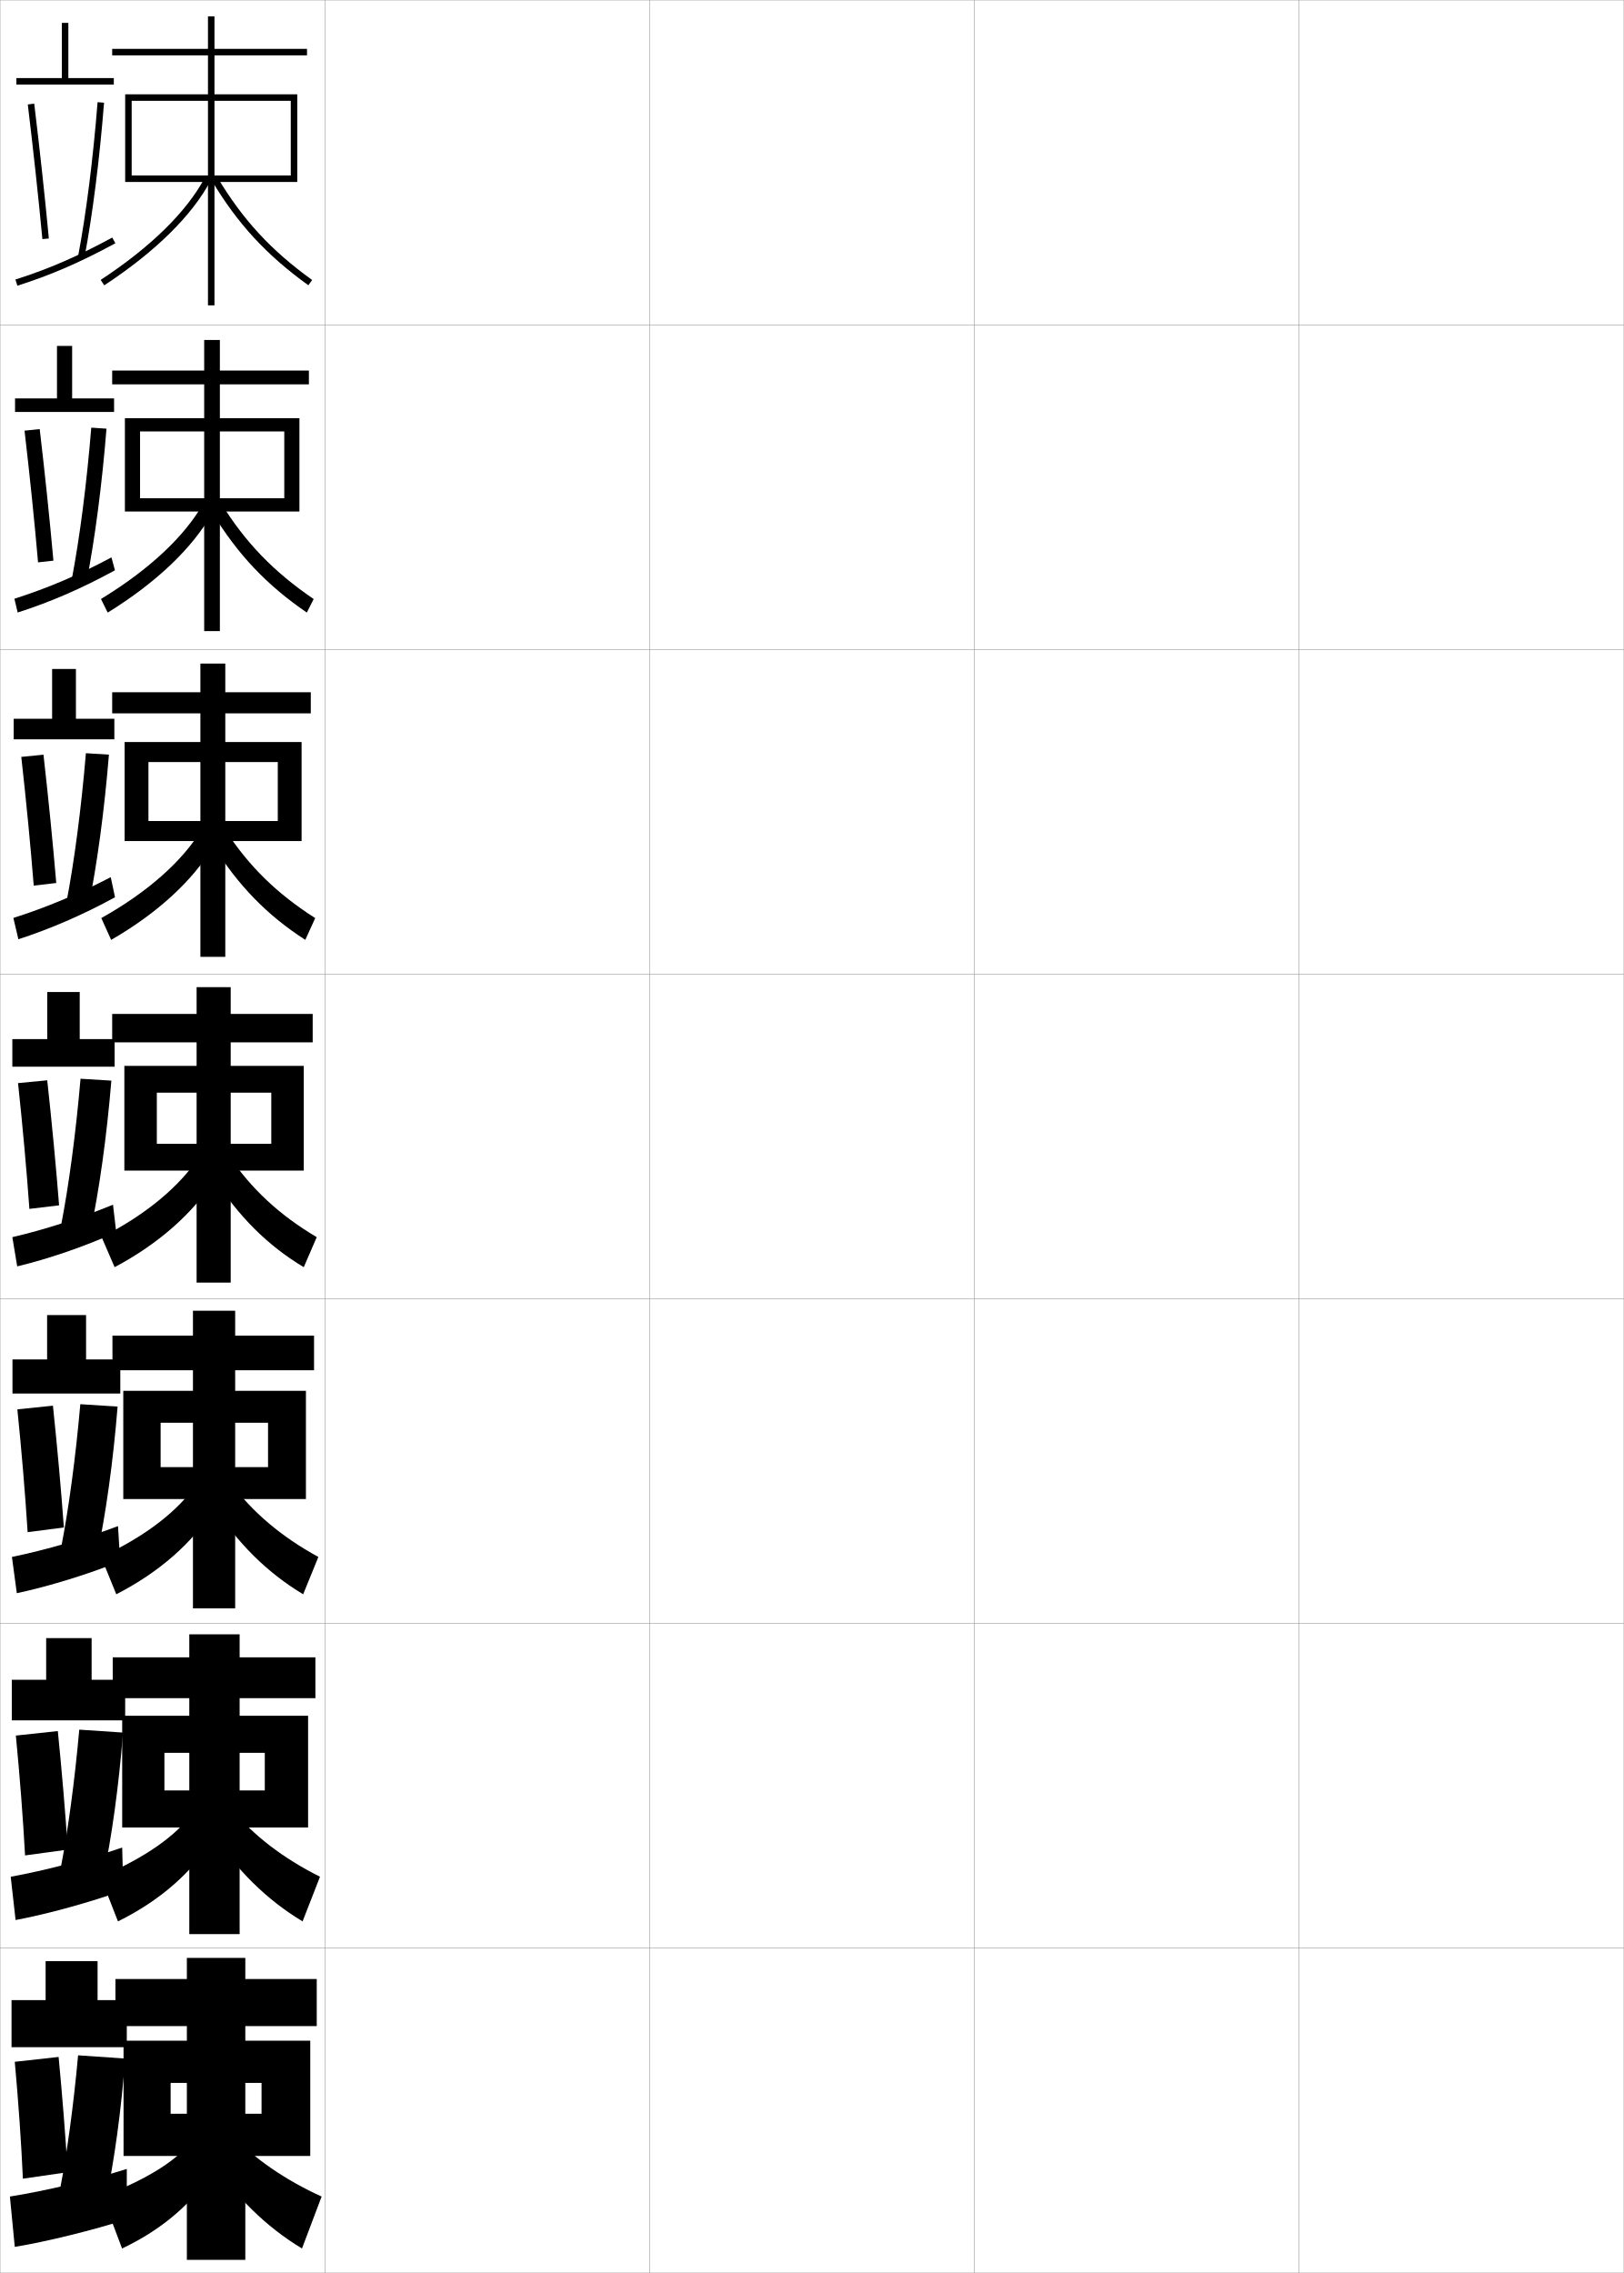
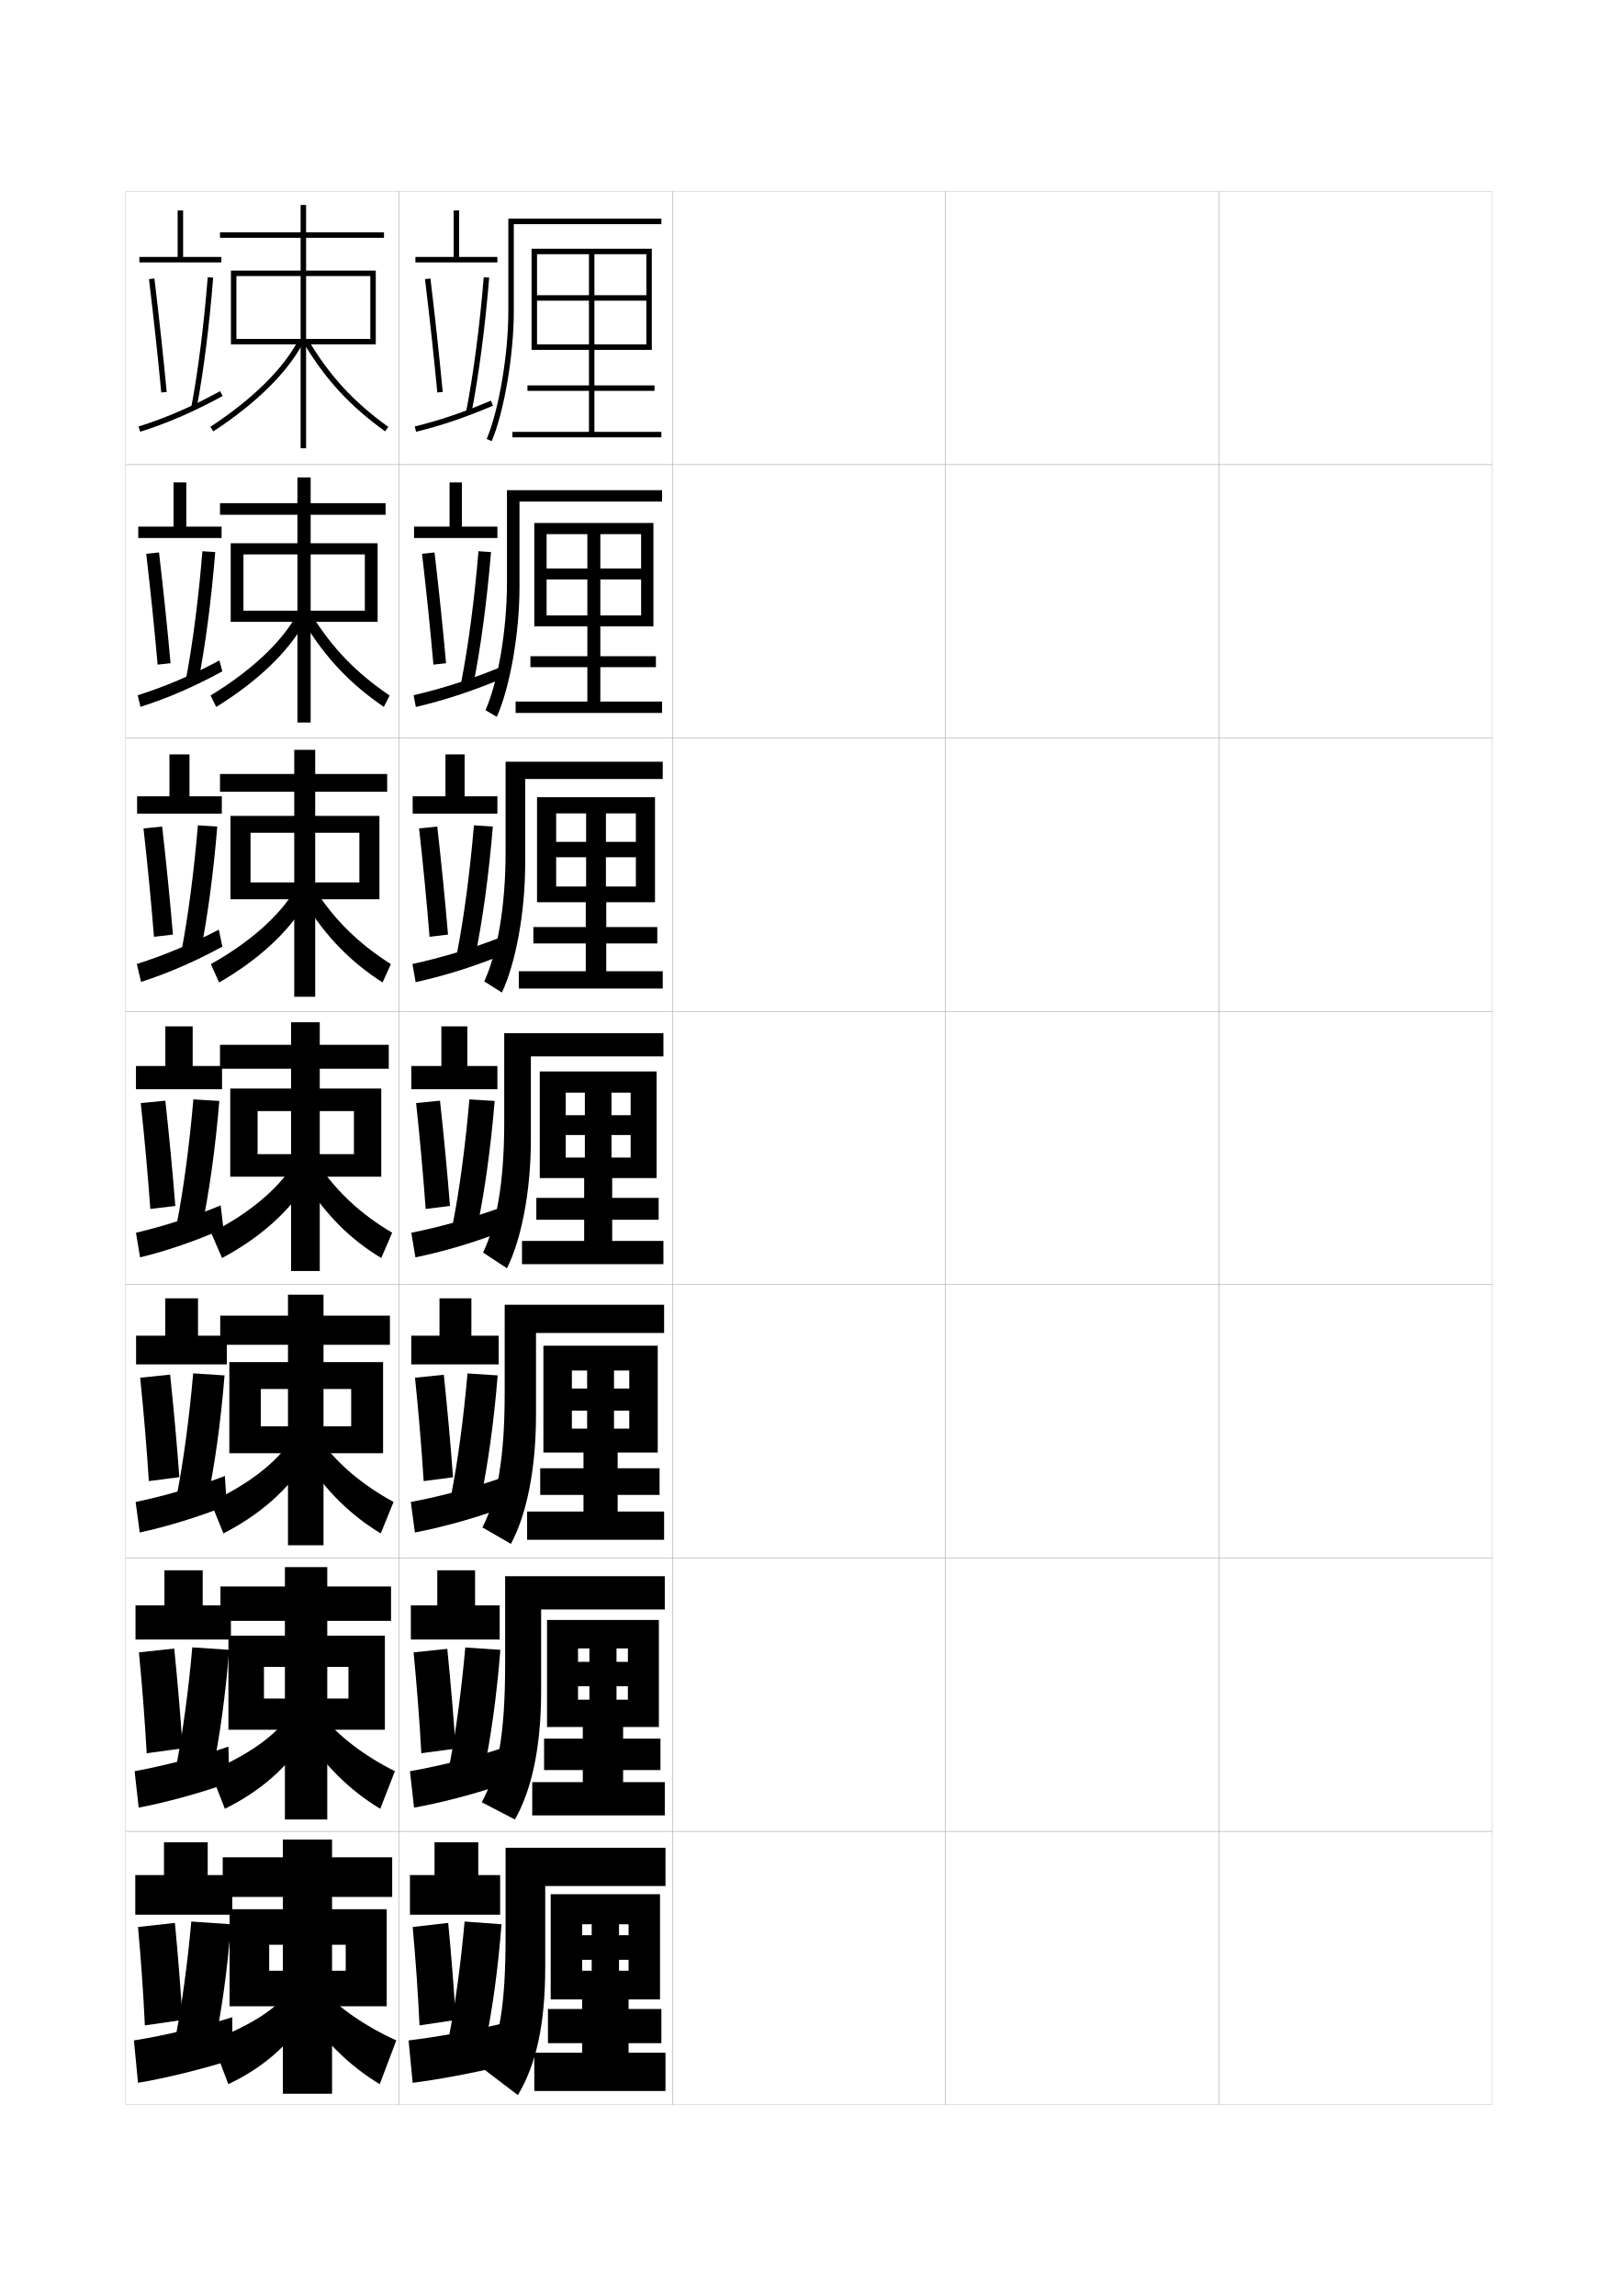
- <svg xmlns="http://www.w3.org/2000/svg" width="500.1" height="700.1" viewBox="0 0 500.1 700.1" overflow="visible" enable-background="new 0 0 500.1 700.1" xml:space="preserve">
-   <g id="glyphs">
-     <g>
-       <rect x="0.05" y="0.05" fill="none" stroke="#999999" stroke-width="0.1" width="100" height="100" />
-       <rect x="0.05" y="100.05" fill="none" stroke="#999999" stroke-width="0.1" width="100" height="100" />
-       <rect x="0.05" y="200.05" fill="none" stroke="#999999" stroke-width="0.1" width="100" height="100" />
-       <rect x="0.05" y="300.05" fill="none" stroke="#999999" stroke-width="0.1" width="100" height="100" />
-       <rect x="0.05" y="400.05" fill="none" stroke="#999999" stroke-width="0.1" width="100" height="100" />
-       <rect x="0.05" y="500.05" fill="none" stroke="#999999" stroke-width="0.1" width="100" height="100" />
-       <rect x="0.05" y="600.05" fill="none" stroke="#999999" stroke-width="0.1" width="100" height="100" />
-       <rect x="100.05" y="0.05" fill="none" stroke="#999999" stroke-width="0.1" width="100" height="100" />
-       <rect x="100.05" y="100.05" fill="none" stroke="#999999" stroke-width="0.1" width="100" height="100" />
-       <rect x="100.05" y="200.05" fill="none" stroke="#999999" stroke-width="0.1" width="100" height="100" />
-       <rect x="100.05" y="300.05" fill="none" stroke="#999999" stroke-width="0.1" width="100" height="100" />
-       <rect x="100.05" y="400.05" fill="none" stroke="#999999" stroke-width="0.1" width="100" height="100" />
-       <rect x="100.05" y="500.05" fill="none" stroke="#999999" stroke-width="0.1" width="100" height="100" />
-       <rect x="100.05" y="600.05" fill="none" stroke="#999999" stroke-width="0.1" width="100" height="100" />
-       <rect x="200.05" y="0.05" fill="none" stroke="#999999" stroke-width="0.1" width="100" height="100" />
-       <rect x="200.05" y="100.05" fill="none" stroke="#999999" stroke-width="0.1" width="100" height="100" />
-       <rect x="200.05" y="200.05" fill="none" stroke="#999999" stroke-width="0.1" width="100" height="100" />
-       <rect x="200.05" y="300.05" fill="none" stroke="#999999" stroke-width="0.1" width="100" height="100" />
-       <rect x="200.05" y="400.05" fill="none" stroke="#999999" stroke-width="0.1" width="100" height="100" />
-       <rect x="200.05" y="500.05" fill="none" stroke="#999999" stroke-width="0.1" width="100" height="100" />
-       <rect x="200.05" y="600.05" fill="none" stroke="#999999" stroke-width="0.1" width="100" height="100" />
-       <rect x="300.05" y="0.05" fill="none" stroke="#999999" stroke-width="0.1" width="100" height="100" />
-       <rect x="300.05" y="100.05" fill="none" stroke="#999999" stroke-width="0.1" width="100" height="100" />
-       <rect x="300.05" y="200.05" fill="none" stroke="#999999" stroke-width="0.1" width="100" height="100" />
-       <rect x="300.05" y="300.05" fill="none" stroke="#999999" stroke-width="0.1" width="100" height="100" />
-       <rect x="300.05" y="400.05" fill="none" stroke="#999999" stroke-width="0.1" width="100" height="100" />
-       <rect x="300.05" y="500.05" fill="none" stroke="#999999" stroke-width="0.1" width="100" height="100" />
-       <rect x="300.05" y="600.05" fill="none" stroke="#999999" stroke-width="0.1" width="100" height="100" />
-       <rect x="400.05" y="0.05" fill="none" stroke="#999999" stroke-width="0.1" width="100" height="100" />
-       <rect x="400.05" y="100.05" fill="none" stroke="#999999" stroke-width="0.1" width="100" height="100" />
-       <rect x="400.05" y="200.05" fill="none" stroke="#999999" stroke-width="0.1" width="100" height="100" />
-       <rect x="400.05" y="300.05" fill="none" stroke="#999999" stroke-width="0.1" width="100" height="100" />
-       <rect x="400.05" y="400.05" fill="none" stroke="#999999" stroke-width="0.1" width="100" height="100" />
-       <rect x="400.05" y="500.05" fill="none" stroke="#999999" stroke-width="0.1" width="100" height="100" />
-       <rect x="400.05" y="600.05" fill="none" stroke="#999999" stroke-width="0.1" width="100" height="100" />
-     </g>
-     <g>
-       <polygon points="94.55,17.05 94.55,15.05 66.05,15.05 66.05,5.05       64.05,5.05 64.05,15.05 34.55,15.05 34.55,17.05 64.05,17.05       64.05,29.05 38.55,29.05 38.55,56.05 40.55,56.05 40.55,31.05       64.05,31.05 64.05,54.05 40.55,54.05 40.55,56.05 64.05,56.05       64.05,94.05 66.05,94.05 66.05,56.05 89.55,56.05 89.55,54.05       66.05,54.05 66.05,31.05 89.55,31.05 89.55,56.05 91.55,56.05       91.55,29.05 66.05,29.05 66.05,17.05 " />
-       <path d="M31.001,86.214l1.098,1.672c15.729-10.32,27.083-21.513,32.835-32.367      l-1.768-0.938C57.571,65.14,46.45,76.077,31.001,86.214z" />
-       <path d="M65.19,55.562c7.969,13.348,16.873,23.007,29.775,32.299l1.168-1.623      c-12.666-9.122-21.406-18.603-29.226-31.701L65.19,55.562z" />
-     </g>
-     <g>
-       <g>
-         <polygon points="62.883,153.466 43.133,153.466 43.133,157.55 62.883,157.55        62.883,194.383 67.716,194.383 67.716,157.55 87.55,157.55 87.55,153.466        67.716,153.466 67.716,132.883 87.55,132.883 87.55,157.55 92.216,157.55        92.216,128.8 67.716,128.8 67.716,118.383 95.133,118.383 95.133,114.133        67.716,114.133 67.716,104.716 62.883,104.716 62.883,114.133 34.549,114.133        34.549,118.383 62.883,118.383 62.883,128.8 38.466,128.8 38.466,157.55        43.133,157.55 43.133,132.883 62.883,132.883 " />
-         <path d="M31.1,184.493l2.065,4.197c15.074-9.322,26.137-19.934,32.14-30.578       l-2.762-2.958C56.929,165.1,46.07,175.374,31.1,184.493z" />
-         <path d="M68.122,155.041c7.494,12.104,16.217,21.128,28.484,29.468l-2.112,4.165       c-12.298-8.413-21.251-17.836-29.183-30.866L68.122,155.041z" />
-       </g>
-       <g>
-         <polygon points="61.716,252.883 45.716,252.883 45.716,259.05 61.716,259.05        61.716,294.716 69.383,294.716 69.383,259.05 85.55,259.05 85.55,252.883        69.383,252.883 69.383,234.716 85.55,234.716 85.55,259.05 92.883,259.05        92.883,228.55 69.383,228.55 69.383,219.716 95.716,219.716 95.716,213.216        69.383,213.216 69.383,204.383 61.716,204.383 61.716,213.216 34.55,213.216        34.55,219.716 61.716,219.716 61.716,228.55 38.383,228.55 38.383,259.05        45.716,259.05 45.716,234.716 61.716,234.716 " />
-         <path d="M31.2,282.771l3.032,6.724c14.42-8.325,25.192-18.355,31.445-28.789       l-3.756-4.979C56.288,265.06,45.691,274.67,31.2,282.771z" />
-         <path d="M69.336,255.545c7.168,11.11,15.875,19.677,27.742,27.234l-3.056,6.708       c-11.694-7.534-20.696-16.721-28.592-29.433L69.336,255.545z" />
-       </g>
-       <g>
-         <polygon points="60.55,352.3 48.3,352.3 48.3,360.55 60.55,360.55        60.55,395.05 71.05,395.05 71.05,360.55 83.55,360.55 83.55,352.3        71.05,352.3 71.05,336.55 83.55,336.55 83.55,360.55 93.55,360.55        93.55,328.3 71.05,328.3 71.05,321.05 96.3,321.05 96.3,312.3        71.05,312.3 71.05,304.05 60.55,304.05 60.55,312.3 34.55,312.3        34.55,321.05 60.55,321.05 60.55,328.3 38.3,328.3 38.3,360.55        48.3,360.55 48.3,336.55 60.55,336.55 " />
-         <path d="M31.3,381.05l4,9.25c13.766-7.327,24.246-16.776,30.75-27l-4.75-7       C55.646,365.021,45.312,373.967,31.3,381.05z" />
-         <path d="M70.55,356.05c6.843,10.116,15.532,18.226,27,25l-4,9.25       c-11.091-6.655-20.141-15.606-28-28L70.55,356.05z" />
-       </g>
-       <g>
-         <polygon points="59.425,451.884 49.467,451.884 49.467,461.716 59.425,461.716        59.425,495.384 72.425,495.384 72.425,461.716 82.55,461.716 82.55,451.884        72.425,451.884 72.425,438.216 82.55,438.216 82.55,461.716 94.217,461.716        94.217,428.384 72.425,428.384 72.425,422.05 96.717,422.05 96.717,411.384        72.425,411.384 72.425,403.716 59.425,403.716 59.425,411.384 34.633,411.384        34.633,422.05 59.425,422.05 59.425,428.384 37.967,428.384 37.967,461.716        49.467,461.716 49.467,438.216 59.425,438.216 " />
-         <path d="M31.133,479.55l4.682,11.5c13.397-6.883,23.519-15.945,29.985-26.166l-5.5-7.5       C54.951,465.138,45.281,472.954,31.133,479.55z" />
-         <path d="M71.05,456.716c6.614,8.977,15.579,16.602,27,22.834l-4.682,11.5       c-11.066-6.643-20.342-15.794-27.985-27.834L71.05,456.716z" />
-       </g>
-       <g>
-         <polygon points="58.3,551.467 50.633,551.467 50.633,562.883 58.3,562.883        58.3,595.717 73.8,595.717 73.8,562.883 81.55,562.883 81.55,551.467        73.8,551.467 73.8,539.883 81.55,539.883 81.55,562.883 94.883,562.883        94.883,528.467 73.8,528.467 73.8,523.05 97.133,523.05 97.133,510.467        73.8,510.467 73.8,503.383 58.3,503.383 58.3,510.467 34.716,510.467        34.716,523.05 58.3,523.05 58.3,528.467 37.633,528.467 37.633,562.883        50.633,562.883 50.633,539.883 58.3,539.883 " />
-         <path d="M30.966,578.05l5.363,13.75c13.029-6.438,22.79-15.113,29.22-25.333l-6.25-8       C54.256,565.254,45.25,571.94,30.966,578.05z" />
-         <path d="M71.55,557.383c6.386,7.836,15.625,14.976,27,20.667l-5.363,13.75       c-11.042-6.631-20.542-15.981-27.97-27.667L71.55,557.383z" />
-       </g>
-     </g>
-     <g>
-       <polygon points="57.55,651.05 52.55,651.05 52.55,664.05 57.55,664.05       57.55,696.05 75.55,696.05 75.55,664.05 80.55,664.05 80.55,651.05       75.55,651.05 75.55,641.55 80.55,641.55 80.55,664.05 95.55,664.05       95.55,628.55 75.55,628.55 75.55,624.05 97.55,624.05 97.55,609.55       75.55,609.55 75.55,603.05 57.55,603.05 57.55,609.55 35.55,609.55       35.55,624.05 57.55,624.05 57.55,628.55 38.05,628.55 38.05,664.05       52.55,664.05 52.55,641.55 57.55,641.55 " />
-       <path d="M59.05,659.55c-4.738,5.821-13.081,11.378-27.5,17l6.045,16      c12.66-5.993,22.062-14.282,28.455-24.5L59.05,659.55z" />
-       <path d="M72.05,658.05c6.158,6.695,15.672,13.35,27,18.5l-6.045,16      c-11.018-6.619-20.743-16.169-27.955-27.5L72.05,658.05z" />
-     </g>
-     <g>
-       <polygon points="21.05,24.05 21.05,7.05 19.05,7.05 19.05,24.05 5.05,24.05       5.05,26.05 35.05,26.05 35.05,24.05 " />
-       <path d="M8.558,32.17c1.719,14.185,3.273,28.526,4.496,41.474l1.992-0.188      c-1.225-12.966-2.782-27.325-4.504-41.526L8.558,32.17z" />
-       <path d="M24.067,78.864l1.965,0.371c2.494-13.23,4.631-30.138,6.015-47.606      l-1.994-0.158C28.675,48.87,26.549,65.702,24.067,78.864z" />
-       <path d="M4.747,86.097l0.605,1.906c10.388-3.307,19.13-7.094,30.174-13.074      l-0.953-1.758C23.647,79.087,15.006,82.831,4.747,86.097z" />
-     </g>
-     <g>
-       <polygon points="17.55,106.549 17.55,122.716 4.633,122.716 4.633,126.883       35.133,126.883 35.133,122.716 22.216,122.716 22.216,106.549 " />
-       <path d="M7.556,132.649c1.618,13.84,3.062,27.925,4.164,40.562l4.731-0.526      c-1.134-12.675-2.591-26.645-4.22-40.522L7.556,132.649z" />
-       <path d="M22.086,178.547l4.531,0.825c2.585-13.166,4.785-29.978,6.179-47.34      l-4.689-0.313C26.711,148.882,24.565,165.561,22.086,178.547z" />
-       <path d="M4.431,184.415l1.015,4.246c10.022-3.225,19.451-7.267,29.953-13.004      l-1.073-3.979C23.849,177.272,14.522,181.201,4.431,184.415z" />
-     </g>
-     <g>
-       <polygon points="16.05,206.05 16.05,221.383 4.216,221.383 4.216,227.716       35.216,227.716 35.216,221.383 23.383,221.383 23.383,206.05 " />
-       <path d="M6.555,233.129c1.516,13.497,2.85,27.323,3.831,39.649l6.938-0.81      c-1.043-12.384-2.399-25.964-3.936-39.517L6.555,233.129z" />
-       <path d="M20.397,278.25l6.807,1.26c2.677-13.101,4.938-29.818,6.343-47.073      l-7.093-0.447C25.04,248.914,22.873,265.439,20.397,278.25z" />
-       <path d="M4.115,282.732l1.547,6.562c9.67-3.126,19.776-7.462,29.756-12.932      l-1.311-6.193C24.056,275.424,14.048,279.576,4.115,282.732z" />
-     </g>
-     <g>
-       <g>
-         <polygon points="14.55,305.55 14.55,320.05 3.8,320.05 3.8,328.55        35.3,328.55 35.3,320.05 24.55,320.05 24.55,305.55 " />
-         <path d="M5.554,333.609c1.414,13.152,2.638,26.721,3.498,38.737l9.146-1.094       c-0.952-12.094-2.207-25.283-3.651-38.513L5.554,333.609z" />
-         <path d="M24.802,332.259c-1.434,16.687-3.62,33.059-6.093,45.694l9.081,1.693       c2.769-13.035,5.092-29.658,6.508-46.806L24.802,332.259z" />
-         <path d="M3.8,381.05l1.5,9c9.535-2.27,20.645-6.079,30.5-10.5l-1-8.5       C24.793,375.175,13.798,378.735,3.8,381.05z" />
-       </g>
-       <g>
-         <polygon points="14.508,405.05 14.508,418.716 3.842,418.716 3.842,429.216        37.05,429.216 37.05,418.716 26.508,418.716 26.508,405.05 " />
-         <path d="M5.344,434.089c1.313,12.807,2.426,26.118,3.166,37.826l11.161-1.446       c-0.862-11.804-2.016-24.604-3.368-37.509L5.344,434.089z" />
-         <path d="M18.771,476.964l11.106,2.15c2.72-12.783,4.986-29.074,6.338-45.871       l-11.482-0.742C23.318,448.707,21.171,464.689,18.771,476.964z" />
-         <path d="M3.675,479.55l1.5,11.166c9.535-2.021,22.048-5.824,31.833-9.832       l-0.666-10.834C26.292,473.872,13.954,477.438,3.675,479.55z" />
-       </g>
-       <g>
-         <polygon points="14.217,504.55 14.217,517.383 3.633,517.383 3.633,529.883        38.55,529.883 38.55,517.383 28.216,517.383 28.216,504.55 " />
-         <path d="M4.884,534.569c1.212,12.461,2.213,25.515,2.833,36.913l13.177-1.798       c-0.772-11.515-1.825-23.925-3.084-36.504L4.884,534.569z" />
-         <path d="M18.582,575.976l13.132,2.606c2.671-12.53,4.881-28.489,6.169-44.936       l-13.47-0.902C23.019,548.469,20.911,564.062,18.582,575.976z" />
-         <path d="M3.3,578.05l1.5,13.333c9.535-1.775,23.451-5.569,33.167-9.166       l-0.333-13.167C27.542,572.569,13.86,576.142,3.3,578.05z" />
-       </g>
-     </g>
-     <g>
-       <polygon points="30.05,616.05 30.05,604.05 14.05,604.05 14.05,616.05       3.55,616.05 3.55,630.55 39.05,630.55 39.05,616.05 " />
-       <path d="M4.55,635.05c1.11,12.115,2.001,24.911,2.5,36l13.8-2      c-0.682-11.226-1.633-23.245-2.8-35.5L4.55,635.05z" />
-       <path d="M18.35,675.05l14.2,3c2.622-12.278,4.775-27.905,6-44l-14.5-1      C22.676,648.294,20.606,663.497,18.35,675.05z" />
-       <path d="M39.05,668.05c-10.134,3.217-25.158,6.795-36,8.5l1.5,15.5      c9.535-1.528,24.854-5.315,34.5-8.5V668.05z" />
-     </g>
+ <svg xmlns="http://www.w3.org/2000/svg" version="1.1" id="glyphs" x="0px" y="0px" width="592px" height="840px" viewBox="0 0 592 840" enable-background="new 0 0 592 840" xml:space="preserve">
+   <g>
+     <rect x="46" y="70" fill="none" stroke="#999999" stroke-width="0.1" width="100" height="100" />
+     <rect x="46" y="170" fill="none" stroke="#999999" stroke-width="0.1" width="100" height="100" />
+     <rect x="46" y="270" fill="none" stroke="#999999" stroke-width="0.1" width="100" height="100" />
+     <rect x="46" y="370" fill="none" stroke="#999999" stroke-width="0.1" width="100" height="100" />
+     <rect x="46" y="470" fill="none" stroke="#999999" stroke-width="0.1" width="100" height="100" />
+     <rect x="46" y="570" fill="none" stroke="#999999" stroke-width="0.1" width="100" height="100" />
+     <rect x="46" y="670" fill="none" stroke="#999999" stroke-width="0.1" width="100" height="100" />
+     <rect x="146" y="70" fill="none" stroke="#999999" stroke-width="0.1" width="100" height="100" />
+     <rect x="146" y="170" fill="none" stroke="#999999" stroke-width="0.1" width="100" height="100" />
+     <rect x="146" y="270" fill="none" stroke="#999999" stroke-width="0.1" width="100" height="100" />
+     <rect x="146" y="370" fill="none" stroke="#999999" stroke-width="0.1" width="100" height="100" />
+     <rect x="146" y="470" fill="none" stroke="#999999" stroke-width="0.1" width="100" height="100" />
+     <rect x="146" y="570" fill="none" stroke="#999999" stroke-width="0.1" width="100" height="100" />
+     <rect x="146" y="670" fill="none" stroke="#999999" stroke-width="0.1" width="100" height="100" />
+     <rect x="246" y="70" fill="none" stroke="#999999" stroke-width="0.1" width="100" height="100" />
+     <rect x="246" y="170" fill="none" stroke="#999999" stroke-width="0.1" width="100" height="100" />
+     <rect x="246" y="270" fill="none" stroke="#999999" stroke-width="0.1" width="100" height="100" />
+     <rect x="246" y="370" fill="none" stroke="#999999" stroke-width="0.1" width="100" height="100" />
+     <rect x="246" y="470" fill="none" stroke="#999999" stroke-width="0.1" width="100" height="100" />
+     <rect x="246" y="570" fill="none" stroke="#999999" stroke-width="0.1" width="100" height="100" />
+     <rect x="246" y="670" fill="none" stroke="#999999" stroke-width="0.1" width="100" height="100" />
+     <rect x="346" y="70" fill="none" stroke="#999999" stroke-width="0.1" width="100" height="100" />
+     <rect x="346" y="170" fill="none" stroke="#999999" stroke-width="0.1" width="100" height="100" />
+     <rect x="346" y="270" fill="none" stroke="#999999" stroke-width="0.1" width="100" height="100" />
+     <rect x="346" y="370" fill="none" stroke="#999999" stroke-width="0.1" width="100" height="100" />
+     <rect x="346" y="470" fill="none" stroke="#999999" stroke-width="0.1" width="100" height="100" />
+     <rect x="346" y="570" fill="none" stroke="#999999" stroke-width="0.1" width="100" height="100" />
+     <rect x="346" y="670" fill="none" stroke="#999999" stroke-width="0.1" width="100" height="100" />
+     <rect x="446" y="70" fill="none" stroke="#999999" stroke-width="0.1" width="100" height="100" />
+     <rect x="446" y="170" fill="none" stroke="#999999" stroke-width="0.1" width="100" height="100" />
+     <rect x="446" y="270" fill="none" stroke="#999999" stroke-width="0.1" width="100" height="100" />
+     <rect x="446" y="370" fill="none" stroke="#999999" stroke-width="0.1" width="100" height="100" />
+     <rect x="446" y="470" fill="none" stroke="#999999" stroke-width="0.1" width="100" height="100" />
+     <rect x="446" y="570" fill="none" stroke="#999999" stroke-width="0.1" width="100" height="100" />
+     <rect x="446" y="670" fill="none" stroke="#999999" stroke-width="0.1" width="100" height="100" />
+   </g>
+   <g>
+     <polygon points="140.5,87 140.5,85 112,85 112,75 110,75 110,85 80.5,85 80.5,87 110,87 110,99 84.5,99 84.5,126 86.5,126    86.5,101 110,101 110,124 86.5,124 86.5,126 110,126 110,164 112,164 112,126 135.5,126 135.5,124 112,124 112,101 135.5,101    135.5,126 137.5,126 137.5,99 112,99 112,87  " />
+     <path d="M76.951,156.164l1.098,1.672c15.729-10.32,27.083-21.513,32.835-32.367   l-1.768-0.938C103.521,135.09,92.4,146.027,76.951,156.164z" />
+     <path d="M111.141,125.513c7.969,13.348,16.873,23.007,29.775,32.299l1.168-1.623   c-12.666-9.122-21.406-18.603-29.226-31.701L111.141,125.513z" />
+   </g>
+   <g>
+     <g>
+       <polygon points="108.833,223.417 89.083,223.417 89.083,227.5 108.833,227.5 108.833,264.333     113.666,264.333 113.666,227.5 133.5,227.5 133.5,223.417 113.666,223.417 113.666,202.833     133.5,202.833 133.5,227.5 138.166,227.5 138.166,198.75 113.666,198.75 113.666,188.333     141.083,188.333 141.083,184.083 113.666,184.083 113.666,174.667 108.833,174.667     108.833,184.083 80.5,184.083 80.5,188.333 108.833,188.333 108.833,198.75     84.417,198.75 84.417,227.5 89.083,227.5 89.083,202.833 108.833,202.833   " />
+       <path d="M77.05,254.443l2.065,4.197c15.074-9.322,26.137-19.934,32.14-30.578    l-2.762-2.958C102.879,235.05,92.021,245.324,77.05,254.443z" />
+       <path d="M114.072,224.991c7.494,12.104,16.217,21.128,28.484,29.468l-2.112,4.165    c-12.298-8.413-21.251-17.836-29.183-30.866L114.072,224.991z" />
+     </g>
+     <g>
+       <polygon points="107.667,322.833 91.667,322.833 91.667,329 107.667,329 107.667,364.667     115.333,364.667 115.333,329 131.5,329 131.5,322.833 115.333,322.833 115.333,304.667     131.5,304.667 131.5,329 138.833,329 138.833,298.5 115.333,298.5 115.333,289.667     141.667,289.667 141.667,283.167 115.333,283.167 115.333,274.333 107.667,274.333     107.667,283.167 80.5,283.167 80.5,289.667 107.667,289.667 107.667,298.5 84.333,298.5     84.333,329 91.667,329 91.667,304.667 107.667,304.667   " />
+       <path d="M77.15,352.722l3.032,6.724c14.42-8.325,25.192-18.355,31.445-28.789    l-3.756-4.979C102.238,335.01,91.642,344.62,77.15,352.722z" />
+       <path d="M115.286,325.496c7.168,11.11,15.875,19.677,27.742,27.234l-3.056,6.708    c-11.694-7.534-20.696-16.721-28.592-29.433L115.286,325.496z" />
+     </g>
+     <g>
+       <polygon points="106.5,422.25 94.25,422.25 94.25,430.5 106.5,430.5 106.5,465 117,465 117,430.5 129.5,430.5 129.5,422.25     117,422.25 117,406.5 129.5,406.5 129.5,430.5 139.5,430.5 139.5,398.25 117,398.25 117,391 142.25,391 142.25,382.25 117,382.25     117,374 106.5,374 106.5,382.25 80.5,382.25 80.5,391 106.5,391 106.5,398.25 84.25,398.25 84.25,430.5 94.25,430.5 94.25,406.5     106.5,406.5   " />
+       <path d="M77.25,451l4,9.25c13.766-7.327,24.246-16.776,30.75-27l-4.75-7    C101.597,434.971,91.263,443.917,77.25,451z" />
+       <path d="M116.5,426c6.843,10.116,15.532,18.226,27,25l-4,9.25c-11.091-6.655-20.141-15.606-28-28    L116.5,426z" />
+     </g>
+     <g>
+       <polygon points="105.375,521.834 95.417,521.834 95.417,531.666 105.375,531.666 105.375,565.334     118.375,565.334 118.375,531.666 128.5,531.666 128.5,521.834 118.375,521.834 118.375,508.166     128.5,508.166 128.5,531.666 140.167,531.666 140.167,498.334 118.375,498.334 118.375,492     142.667,492 142.667,481.334 118.375,481.334 118.375,473.666 105.375,473.666 105.375,481.334     80.583,481.334 80.583,492 105.375,492 105.375,498.334 83.917,498.334 83.917,531.666     95.417,531.666 95.417,508.166 105.375,508.166   " />
+       <path d="M77.083,549.5l4.682,11.5c13.397-6.883,23.519-15.945,29.985-26.166l-5.5-7.5    C100.901,535.088,91.231,542.904,77.083,549.5z" />
+       <path d="M117,526.666c6.614,8.977,15.579,16.602,27,22.834l-4.682,11.5    c-11.066-6.643-20.342-15.794-27.985-27.834L117,526.666z" />
+     </g>
+     <g>
+       <polygon points="104.25,621.417 96.583,621.417 96.583,632.833 104.25,632.833 104.25,665.667     119.75,665.667 119.75,632.833 127.5,632.833 127.5,621.417 119.75,621.417 119.75,609.833     127.5,609.833 127.5,632.833 140.833,632.833 140.833,598.417 119.75,598.417 119.75,593     143.083,593 143.083,580.417 119.75,580.417 119.75,573.333 104.25,573.333 104.25,580.417     80.667,580.417 80.667,593 104.25,593 104.25,598.417 83.583,598.417 83.583,632.833     96.583,632.833 96.583,609.833 104.25,609.833   " />
+       <path d="M76.917,648l5.363,13.75c13.029-6.438,22.79-15.113,29.22-25.333l-6.25-8    C100.207,635.204,91.2,641.891,76.917,648z" />
+       <path d="M117.5,627.333c6.386,7.836,15.625,14.976,27,20.667l-5.363,13.75    c-11.042-6.631-20.542-15.981-27.97-27.667L117.5,627.333z" />
+     </g>
+   </g>
+   <g>
+     <polygon points="103.5,721 98.5,721 98.5,734 103.5,734 103.5,766 121.5,766 121.5,734 126.5,734 126.5,721 121.5,721 121.5,711.5    126.5,711.5 126.5,734 141.5,734 141.5,698.5 121.5,698.5 121.5,694 143.5,694 143.5,679.5 121.5,679.5 121.5,673 103.5,673    103.5,679.5 81.5,679.5 81.5,694 103.5,694 103.5,698.5 84,698.5 84,734 98.5,734 98.5,711.5 103.5,711.5  " />
+     <path d="M105,729.5c-4.738,5.821-13.081,11.378-27.5,17l6.045,16   C96.205,756.507,105.606,748.218,112,738L105,729.5z" />
+     <path d="M118,728c6.158,6.695,15.672,13.35,27,18.5l-6.045,16   C127.938,755.881,118.212,746.331,111,735L118,728z" />
+   </g>
+   <g>
+     <polygon points="67,94 67,77 65,77 65,94 51,94 51,96 81,96 81,94  " />
+     <path d="M54.508,102.12c1.719,14.185,3.273,28.526,4.496,41.474l1.992-0.188   c-1.225-12.966-2.782-27.325-4.504-41.526L54.508,102.12z" />
+     <path d="M70.018,148.814l1.965,0.371c2.494-13.23,4.631-30.138,6.015-47.606   l-1.994-0.158C74.625,118.82,72.499,135.652,70.018,148.814z" />
+     <path d="M50.697,156.047l0.605,1.906c10.388-3.307,19.13-7.094,30.174-13.074   l-0.953-1.758C69.598,149.037,60.956,152.781,50.697,156.047z" />
+   </g>
+   <g>
+     <polygon points="63.5,176.5 63.5,192.667 50.583,192.667 50.583,196.833 81.083,196.833    81.083,192.667 68.166,192.667 68.166,176.5  " />
+     <path d="M53.506,202.6c1.618,13.84,3.062,27.925,4.164,40.562l4.731-0.526   c-1.134-12.675-2.591-26.645-4.22-40.522L53.506,202.6z" />
+     <path d="M68.037,248.498l4.531,0.825c2.585-13.166,4.785-29.978,6.179-47.34   l-4.689-0.313C72.662,218.832,70.515,235.511,68.037,248.498z" />
+     <path d="M50.381,254.365l1.015,4.246c10.022-3.225,19.451-7.267,29.953-13.004   l-1.073-3.979C69.799,247.222,60.472,251.151,50.381,254.365z" />
+   </g>
+   <g>
+     <polygon points="62,276 62,291.333 50.167,291.333 50.167,297.667 81.167,297.667    81.167,291.333 69.333,291.333 69.333,276  " />
+     <path d="M52.505,303.08c1.516,13.497,2.85,27.323,3.831,39.649l6.938-0.81   C62.231,329.535,60.875,315.955,59.338,302.402L52.505,303.08z" />
+     <path d="M66.348,348.2l6.807,1.26c2.677-13.101,4.938-29.818,6.343-47.073   l-7.093-0.447C70.99,318.864,68.823,335.389,66.348,348.2z" />
+     <path d="M50.065,352.683l1.547,6.562c9.67-3.126,19.776-7.462,29.756-12.932   l-1.311-6.193C70.006,345.375,59.998,349.526,50.065,352.683z" />
+   </g>
+   <g>
+     <g>
+       <polygon points="60.5,375.5 60.5,390 49.75,390 49.75,398.5 81.25,398.5 81.25,390 70.5,390 70.5,375.5   " />
+       <path d="M51.504,403.56c1.414,13.152,2.638,26.721,3.498,38.737l9.146-1.094    c-0.952-12.094-2.207-25.283-3.651-38.513L51.504,403.56z" />
+       <path d="M70.752,402.209c-1.434,16.687-3.62,33.059-6.093,45.694l9.081,1.693    c2.769-13.035,5.092-29.658,6.508-46.806L70.752,402.209z" />
+       <path d="M49.75,451l1.5,9c9.535-2.27,20.645-6.079,30.5-10.5l-1-8.5    C70.743,445.125,59.748,448.686,49.75,451z" />
+     </g>
+     <g>
+       <polygon points="60.458,475 60.458,488.666 49.792,488.666 49.792,499.166 83,499.166     83,488.666 72.458,488.666 72.458,475   " />
+       <path d="M51.294,504.039c1.313,12.807,2.426,26.118,3.166,37.826l11.161-1.446    c-0.862-11.804-2.016-24.604-3.368-37.509L51.294,504.039z" />
+       <path d="M64.721,546.914l11.106,2.15c2.72-12.783,4.986-29.074,6.338-45.871    l-11.482-0.742C69.269,518.657,67.121,534.64,64.721,546.914z" />
+       <path d="M49.625,549.5l1.5,11.166c9.535-2.021,22.048-5.824,31.833-9.832L82.292,540    C72.242,543.822,59.904,547.389,49.625,549.5z" />
+     </g>
+     <g>
+       <polygon points="60.167,574.5 60.167,587.333 49.583,587.333 49.583,599.833 84.5,599.833     84.5,587.333 74.167,587.333 74.167,574.5   " />
+       <path d="M50.834,604.52c1.212,12.461,2.213,25.515,2.833,36.913l13.177-1.798    c-0.772-11.515-1.825-23.925-3.084-36.504L50.834,604.52z" />
+       <path d="M64.532,645.926l13.132,2.606c2.671-12.53,4.881-28.489,6.169-44.936    l-13.47-0.902C68.969,618.419,66.861,634.012,64.532,645.926z" />
+       <path d="M49.25,648l1.5,13.333c9.535-1.775,23.451-5.569,33.167-9.166L83.583,639    C73.492,642.52,59.811,646.092,49.25,648z" />
+     </g>
+   </g>
+   <g>
+     <polygon points="76,686 76,674 60,674 60,686 49.5,686 49.5,700.5 85,700.5 85,686  " />
+     <path d="M50.5,705c1.11,12.115,2.001,24.911,2.5,36l13.8-2   C66.118,727.774,65.167,715.755,64,703.5L50.5,705z" />
+     <path d="M64.3,745L78.5,748c2.622-12.278,4.775-27.905,6-44L70,703   C68.626,718.244,66.557,733.447,64.3,745z" />
+     <path d="M85,738c-10.134,3.217-25.158,6.795-36,8.5l1.5,15.5c9.535-1.528,24.854-5.315,34.5-8.5   V738z" />
+   </g>
+   <g>
+     <path d="M179.921,161.39l-1.842-0.779C182.521,150.123,186,129.649,186,114V80h56v2h-54v32   C188,129.878,184.451,150.693,179.921,161.39z" />
+     <polygon points="215.5,93 215.5,108 196.5,108 196.5,110 215.5,110 215.5,126 196.5,126 196.5,128 215.5,128 215.5,141 193,141    193,143 215.5,143 215.5,158 187.5,158 187.5,160 242,160 242,158 217.5,158 217.5,143 239.5,143 239.5,141 217.5,141 217.5,128    236.5,128 236.5,126 217.5,126 217.5,110 236.5,110 236.5,108 217.5,108 217.5,93 236.5,93 236.5,128 238.5,128 238.5,91 194.5,91    194.5,128 196.5,128 196.5,93  " />
+   </g>
+   <g>
+     <g>
+       <path d="M185.5,179.333h56.75V183.5h-52.167v31.417c0,17.054-3.551,36.743-8.303,47.343    l-4.145-2.436C182.218,249.476,185.5,230.697,185.5,212.917V179.333z" />
+       <polygon points="214.917,195.417 214.917,208 200,208 200,212 214.917,212     214.917,225.167 200,225.167 200,229.167 214.916,229.167 214.916,240.083     194.083,240.083 194.083,244.083 214.916,244.083 214.916,256.666 188.667,256.666     188.667,260.833 242.25,260.833 242.25,256.666 219.667,256.666 219.667,244.083     240,244.083 240,240.083 219.667,240.083 219.667,229.167 234.583,229.167     234.583,225.167 219.666,225.167 219.666,212 234.583,212 234.583,208     219.666,208 219.666,195.417 234.583,195.417 234.583,229.167 239.083,229.167     239.083,191.333 195.5,191.333 195.5,229.167 200,229.167 200,195.417   " />
+     </g>
+     <g>
+       <path d="M185,278.667h57.5V285h-50.333v30.833c0,18.231-3.553,36.793-8.526,47.297    l-6.447-4.093C181.917,348.829,185,331.746,185,311.833V278.667z" />
+       <polygon points="214.458,297.583 214.458,308 203.5,308 203.5,313.625 214.458,313.625 214.458,324.333     203.5,324.333 203.5,330.083 214.333,330.083 214.333,339.167 195.167,339.167     195.167,345.167 214.333,345.167 214.333,355.333 189.833,355.333 189.833,361.667     242.5,361.667 242.5,355.333 221.833,355.333 221.833,345.167 240.5,345.167 240.5,339.167     221.833,339.167 221.833,330.083 232.667,330.083 232.667,324.333 221.708,324.333     221.708,313.625 232.667,313.625 232.667,308 221.708,308 221.708,297.583 232.667,297.583     232.667,330.083 239.667,330.083 239.667,291.667 196.5,291.667 196.5,330.083     203.5,330.083 203.5,297.583   " />
+     </g>
+     <g>
+       <path d="M184.5,378v32.75c0,22.044-2.885,37.433-7.75,47.5l8.75,5.75    c5.195-10.407,8.75-27.843,8.75-47.25V386.5h48.5V378H184.5z" />
+       <polygon points="214,399.75 214,408 207,408 207,415.25 214,415.25 214,423.5 207,423.5 207,431 213.75,431 213.75,438.25     196.25,438.25 196.25,446.25 213.75,446.25 213.75,454 191,454 191,462.5 242.75,462.5 242.75,454 224,454 224,446.25 241,446.25     241,438.25 224,438.25 224,431 230.75,431 230.75,423.5 223.75,423.5 223.75,415.25 230.75,415.25 230.75,408 223.75,408     223.75,399.75 230.75,399.75 230.75,431 240.25,431 240.25,392 197.5,392 197.5,431 207,431 207,399.75   " />
+     </g>
+     <g>
+       <path d="M184.667,477.334v32.332c0,24.299-2.793,38.658-8.149,49.145l10.441,6.023    C192.617,554.188,196.125,537.818,196.125,517.666v-29.999H243v-10.333H184.667z" />
+       <polygon points="214.833,501.416 214.833,508 209.25,508 209.25,516.084 214.833,516.084     214.833,522.666 209.25,522.666 209.25,531.416 213.5,531.416 213.5,537.167     197.667,537.167 197.667,546.916 213.5,546.916 213.5,553 192.875,553 192.875,563.334 243,563.334     243,553 226,553 226,546.916 241.333,546.916 241.333,537.167 226,537.167 226,531.416     230.25,531.416 230.25,522.666 224.667,522.666 224.667,516.084 230.25,516.084     230.25,508 224.667,508 224.667,501.416 230.25,501.416 230.25,531.416     240.667,531.416 240.667,492.334 198.833,492.334 198.833,531.416 209.25,531.416     209.25,501.416   " />
+     </g>
+     <g>
+       <path d="M184.833,576.667v31.916c0,26.552-2.701,39.884-8.549,50.788l12.132,6.296    C194.538,654.782,198,639.479,198,618.583v-29.749h45.25v-12.167H184.833z" />
+       <polygon points="215.666,603.083 215.666,608 211.501,608 211.501,616.917 215.666,616.917     215.666,621.833 211.501,621.833 211.501,631.833 213.25,631.833 213.25,636.084     199.083,636.084 199.083,647.583 213.25,647.583 213.25,652 194.75,652 194.75,664.167     243.25,664.167 243.25,652 228,652 228,647.583 241.666,647.583 241.666,636.084 228,636.084     228,631.833 229.749,631.833 229.749,621.833 225.584,621.833 225.584,616.917     229.749,616.917 229.749,608 225.584,608 225.584,603.083 229.749,603.083     229.749,631.833 241.084,631.833 241.084,592.667 200.166,592.667 200.166,631.833     211.501,631.833 211.501,603.083   " />
+     </g>
+   </g>
+   <g>
+     <path d="M185,676v31.5c0,27.272-2.309,38.808-8,49.5l12.5,9.5c6.585-11.123,10-25.361,10-47V690h44v-14   H185z" />
+     <polygon points="216.5,704 216.5,708 213,708 213,717 216.5,717 216.5,721 213,721 213,731.5 213,731.5 213,735 200.5,735    200.5,747.5 213,747.5 213,751 195.5,751 195.5,765 243.5,765 243.5,751 230,751 230,747.5 242,747.5 242,735 230,735 230,731.5    230,731.5 230,721 226.5,721 226.5,717 230,717 230,708 226.5,708 226.5,704 230,704 230,731.5 241.5,731.5 241.5,693 201.5,693    201.5,731.5 213,731.5 213,704  " />
+   </g>
+   <g>
+     <rect x="166" y="77" width="2" height="18" />
+     <rect x="152" y="94" width="30" height="2" />
+     <path d="M160.005,143.594c-1.224-12.948-2.778-27.289-4.498-41.474l1.986-0.24   c1.721,14.201,3.277,28.561,4.502,41.526L160.005,143.594z" />
+     <path d="M172.481,151.192l-1.963-0.385c2.688-13.72,4.992-31.26,6.484-49.39   l1.994,0.164C177.498,119.784,175.184,137.402,172.481,151.192z" />
+     <path d="M152.242,157.971l-0.484-1.941c9.577-2.386,17.646-5.124,27.852-9.45   l0.781,1.842C170.082,152.79,161.927,155.557,152.242,157.971z" />
+   </g>
+   <g>
+     <g>
+       <rect x="164.5" y="176.5" width="4.5" height="17.5" />
+       <rect x="151.5" y="192.667" width="30.5" height="4.167" />
+       <path d="M154.422,202.6l4.574-0.485c1.628,13.877,3.084,27.846,4.218,40.522    l-4.628,0.525C157.484,230.523,156.04,216.44,154.422,202.6z" />
+       <path d="M175.075,201.669l4.589,0.315c-1.472,17.851-3.789,35.137-6.513,48.675    l-4.43-0.833C171.337,236.468,173.602,219.318,175.075,201.669z" />
+       <path d="M151.338,254.353c10.443-2.45,20.173-5.548,31.067-9.967l0.521,4.228    c-10.806,4.476-20.517,7.612-30.766,10.033L151.338,254.353z" />
+     </g>
+     <g>
+       <rect x="163" y="276" width="7" height="17" />
+       <rect x="151" y="291.333" width="31" height="6.333" />
+       <path d="M153.338,303.08l6.658-0.677c1.537,13.554,2.892,27.133,3.935,39.518    l-6.762,0.809C156.188,330.402,154.854,316.576,153.338,303.08z" />
+       <path d="M173.413,301.939l6.918,0.448c-1.444,17.499-3.764,34.454-6.511,47.741    l-6.63-1.263C169.734,335.868,171.96,319.106,173.413,301.939z" />
+       <path d="M150.919,352.676c10.302-2.238,20.752-5.345,31.284-9.358l0.26,6.614    c-10.25,4.08-20.569,7.235-30.383,9.392L150.919,352.676z" />
+     </g>
+     <g>
+       <rect x="161.5" y="375.5" width="9.5" height="16.5" />
+       <rect x="150.5" y="390" width="31.5" height="8.5" />
+       <path d="M152.254,403.56c1.414,13.152,2.638,26.721,3.498,38.737l8.896-1.094    c-0.952-12.094-2.207-25.283-3.651-38.513L152.254,403.56z" />
+       <path d="M171.752,402.209c-1.434,16.687-3.62,33.059-6.093,45.694l8.831,1.693    c2.769-13.035,5.092-29.658,6.508-46.806L171.752,402.209z" />
+       <path d="M150.5,451l1.5,9c9.379-1.892,20.307-5.065,30-8.75v-9    C171.831,445.858,160.659,448.974,150.5,451z" />
+     </g>
+     <g>
+       <rect x="160.812" y="475" width="11.667" height="16" />
+       <rect x="150.479" y="488.666" width="32" height="10.501" />
+       <path d="M151.856,504.039c1.313,12.807,2.426,26.118,3.166,37.826l10.738-1.396    c-0.862-11.805-2.016-24.604-3.367-37.508L151.856,504.039z" />
+       <path d="M165.101,546.936l10.663,2.129c2.72-12.783,4.986-29.074,6.338-45.871    l-11.039-0.721C169.65,518.678,167.502,534.661,165.101,546.936z" />
+       <path d="M150.312,549.5l1.5,11.167c9.2-1.743,21.222-5.007,30.667-8.458v-11.168    C172.556,544.449,160.448,547.613,150.312,549.5z" />
+     </g>
+     <g>
+       <rect x="160" y="574.5" width="13.833" height="15.5" />
+       <rect x="150.333" y="587.333" width="32.5" height="12.501" />
+       <path d="M151.334,604.52c1.211,12.461,2.213,25.515,2.833,36.913l12.581-1.698    c-0.771-11.516-1.824-23.924-3.083-36.504L151.334,604.52z" />
+       <path d="M164.419,645.968l12.494,2.564c2.671-12.53,4.881-28.489,6.169-44.936    l-12.832-0.86C168.857,618.461,166.748,634.055,164.419,645.968z" />
+       <path d="M150,648l1.5,13.334c9.022-1.595,22.138-4.947,31.334-8.167v-13.334    C173.157,643.04,160.112,646.254,150,648z" />
+     </g>
+   </g>
+   <g>
+     <rect x="159" y="674" width="16" height="15" />
+     <rect x="150" y="686" width="33" height="14.5" />
+     <path d="M151,705c1.11,12.115,2.001,24.911,2.5,36l13.3-2   c-0.682-11.226-1.633-23.245-2.8-35.5L151,705z" />
+     <path d="M164.3,745L177.5,748c2.622-12.278,4.775-27.905,6-44l-13.5-1   C168.626,718.244,166.557,733.447,164.3,745z" />
+     <path d="M183,740.5c-9.43,2.271-23.411,4.796-33.5,6L151,762c8.844-1.079,23.053-3.752,32-6V740.5z   " />
  </g>
</svg>
